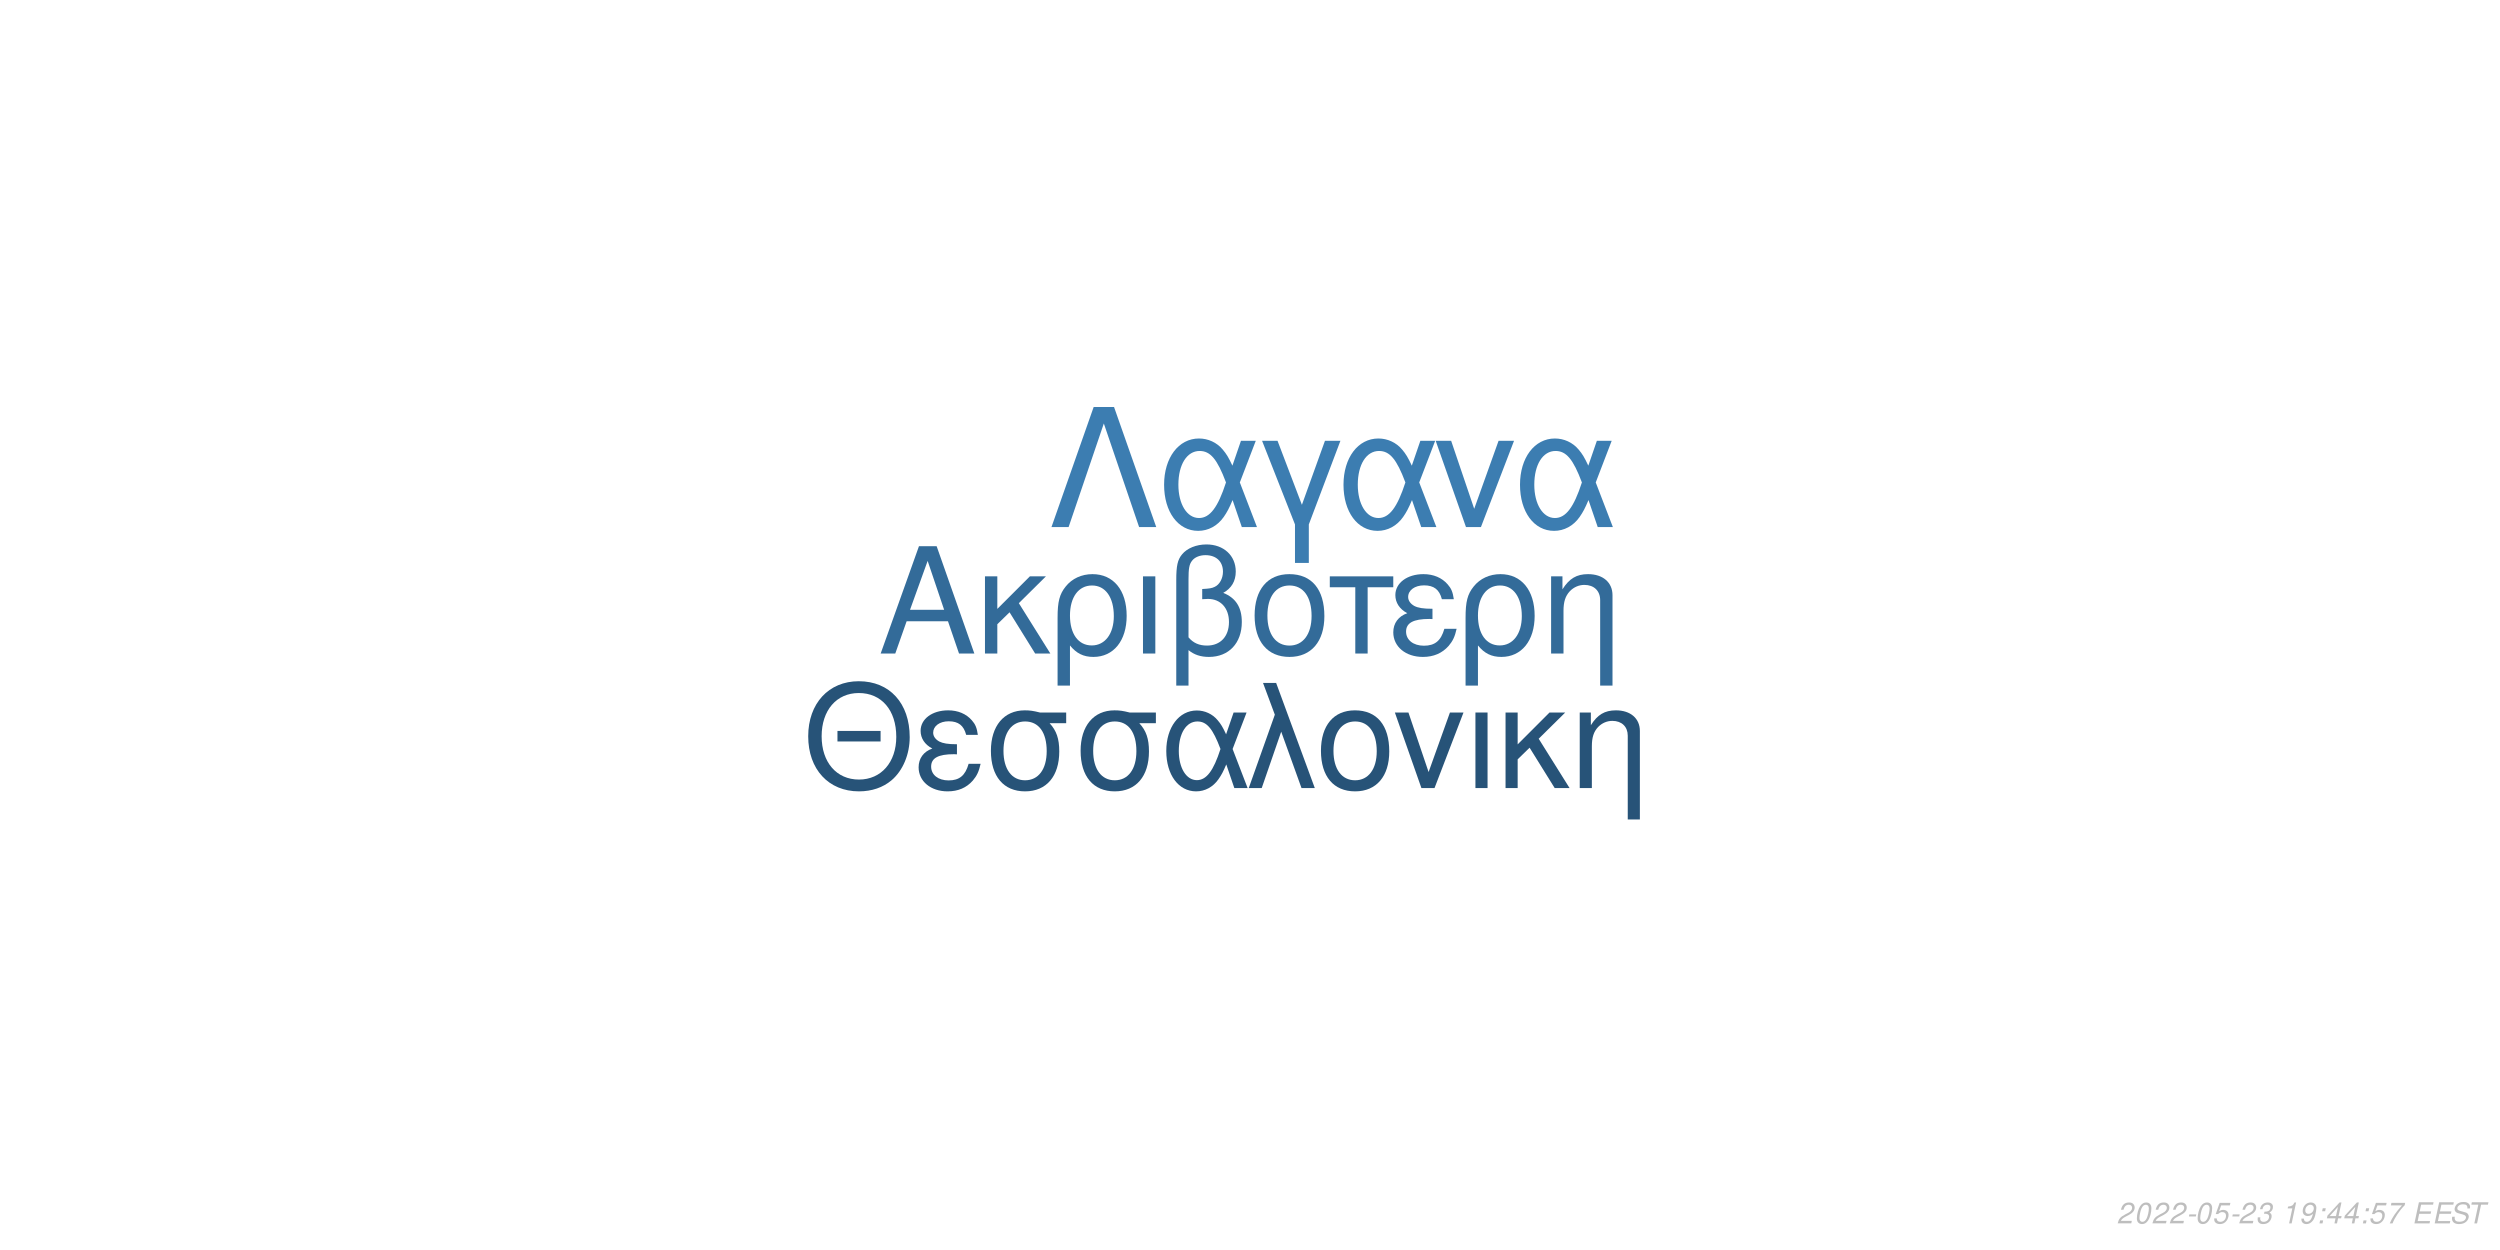
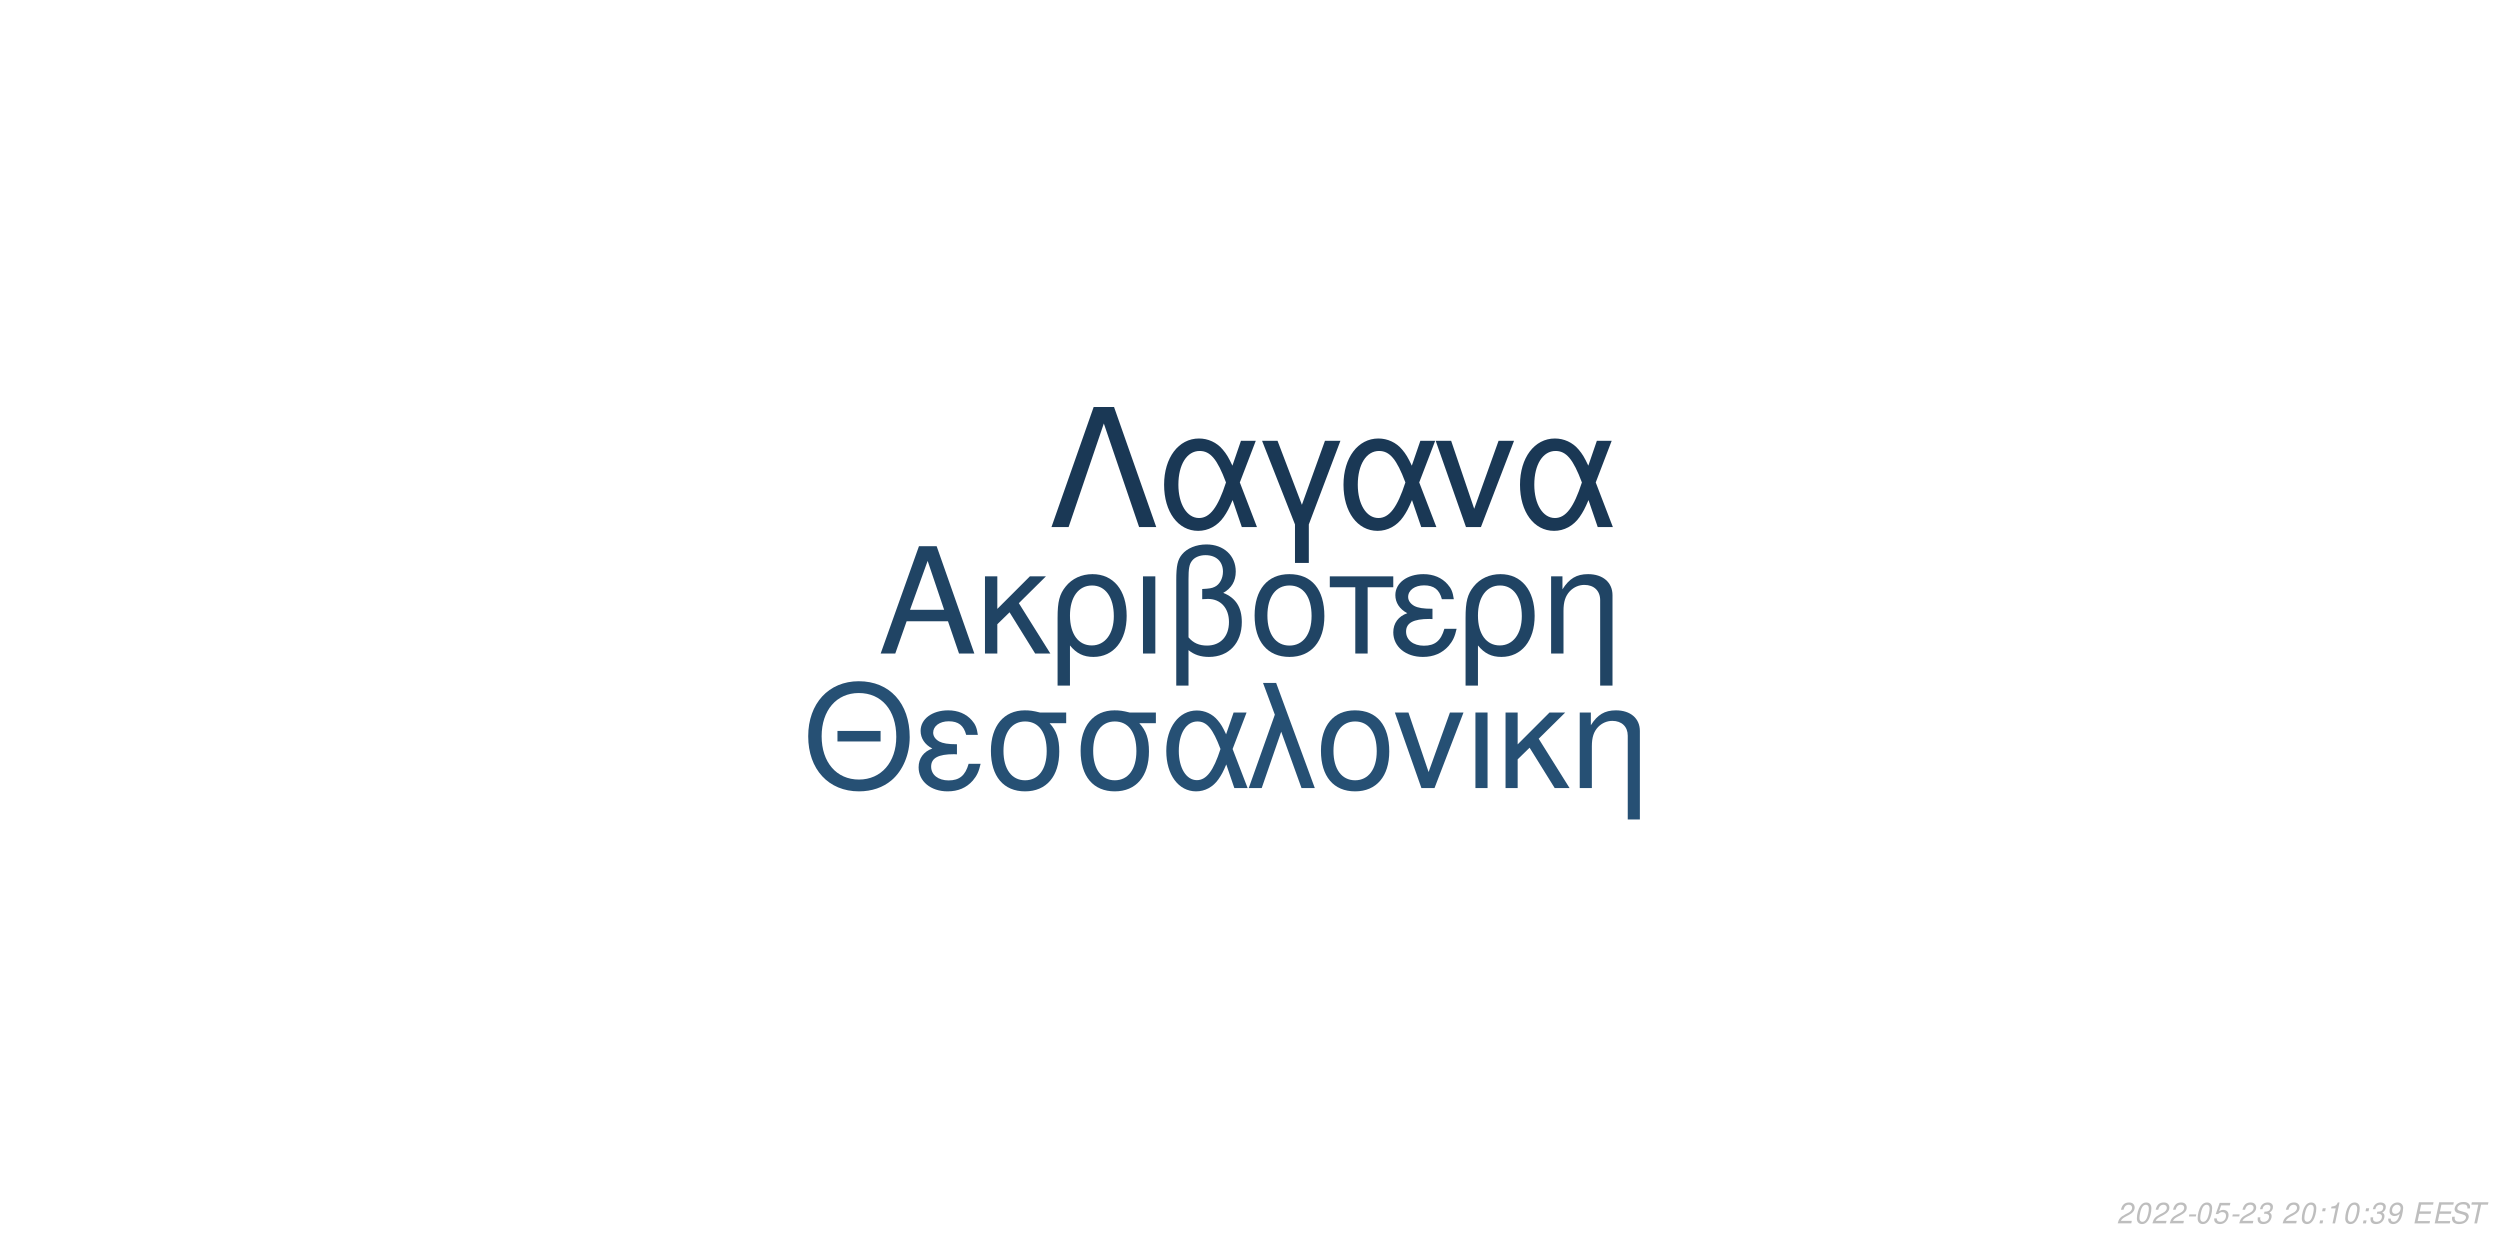
<svg xmlns="http://www.w3.org/2000/svg" xmlns:xlink="http://www.w3.org/1999/xlink" width="864pt" height="432pt" viewBox="0 0 864 432" version="1.1">
  <defs>
    <g>
      <symbol overflow="visible" id="glyph0-0">
        <path style="stroke:none;" d="" />
      </symbol>
      <symbol overflow="visible" id="glyph0-1">
        <path style="stroke:none;" d="M 24.125 -11.141 L 27.938 0 L 33.234 0 L 20.203 -37.094 L 14.094 -37.094 L 0.859 0 L 5.906 0 L 9.828 -11.141 Z M 22.797 -15.109 L 11 -15.109 L 17.094 -32.016 Z M 22.797 -15.109 " />
      </symbol>
      <symbol overflow="visible" id="glyph0-2">
        <path style="stroke:none;" d="M 7.172 -15.422 L 7.172 -26.672 L 2.906 -26.672 L 2.906 0 L 7.172 0 L 7.172 -10.125 L 11.406 -14.25 L 20.25 0 L 25.5 0 L 14.609 -17.406 L 23.969 -26.672 L 18.422 -26.672 Z M 7.172 -15.422 " />
      </symbol>
      <symbol overflow="visible" id="glyph0-3">
        <path style="stroke:none;" d="M 3 11.094 L 7.281 11.094 L 7.281 -2.797 C 9.516 -0.047 11.953 1.172 15.375 1.172 C 22.344 1.172 26.875 -4.422 26.875 -13.031 C 26.875 -21.891 22.297 -27.438 15.062 -27.438 C 11.297 -27.438 7.984 -25.906 5.797 -23.156 C 3.672 -20.516 3 -17.969 3 -12.359 Z M 14.906 -23.516 C 19.547 -23.516 22.438 -19.438 22.438 -12.922 C 22.438 -6.812 19.391 -2.797 14.812 -2.797 C 10.172 -2.797 7.281 -6.766 7.281 -13.125 C 7.281 -19.484 10.234 -23.516 14.906 -23.516 Z M 14.906 -23.516 " />
      </symbol>
      <symbol overflow="visible" id="glyph0-4">
        <path style="stroke:none;" d="M 3.516 0 L 7.781 0 L 7.781 -26.672 L 3.516 -26.672 Z M 3.516 0 " />
      </symbol>
      <symbol overflow="visible" id="glyph0-5">
        <path style="stroke:none;" d="M 4.016 11.094 L 8.25 11.094 L 8.25 -1.172 C 10.172 0.406 12.422 1.172 15.312 1.172 C 22.188 1.172 26.672 -3.609 26.672 -10.891 C 26.672 -15.984 24.578 -19.234 20.25 -20.969 C 23.109 -22.547 24.578 -25.031 24.578 -28.344 C 24.578 -33.844 20.406 -37.703 14.453 -37.703 C 10.938 -37.703 7.734 -36.391 6 -34.25 C 4.484 -32.422 4.016 -30.328 4.016 -25.391 Z M 8.25 -25.656 C 8.25 -29.359 8.5 -30.844 9.469 -32.062 C 10.375 -33.281 12.156 -34 14.094 -34 C 17.812 -34 20.156 -31.812 20.156 -28.297 C 20.156 -25.953 18.984 -23.812 17.297 -23.047 C 16.281 -22.547 15.469 -22.438 12.984 -22.297 L 12.984 -18.781 C 13.734 -18.828 14.344 -18.875 14.969 -18.875 C 19.344 -18.875 22.234 -15.719 22.234 -10.891 C 22.234 -5.906 19.281 -2.75 14.656 -2.75 C 11.953 -2.75 9.922 -3.609 8.25 -5.594 Z M 8.25 -25.656 " />
      </symbol>
      <symbol overflow="visible" id="glyph0-6">
        <path style="stroke:none;" d="M 14.094 -27.438 C 6.562 -27.438 2.094 -22.094 2.094 -13.125 C 2.094 -4.125 6.562 1.172 14.141 1.172 C 21.672 1.172 26.203 -4.172 26.203 -12.922 C 26.203 -22.188 21.828 -27.438 14.094 -27.438 Z M 14.141 -23.516 C 18.938 -23.516 21.781 -19.594 21.781 -12.984 C 21.781 -6.672 18.828 -2.75 14.141 -2.75 C 9.422 -2.75 6.516 -6.672 6.516 -13.125 C 6.516 -19.594 9.422 -23.516 14.141 -23.516 Z M 14.141 -23.516 " />
      </symbol>
      <symbol overflow="visible" id="glyph0-7">
        <path style="stroke:none;" d="M 7.891 0 L 12.156 0 L 12.156 -22.906 L 21.016 -22.906 L 21.016 -26.672 L -0.922 -26.672 L -0.922 -22.906 L 7.891 -22.906 Z M 7.891 0 " />
      </symbol>
      <symbol overflow="visible" id="glyph0-8">
        <path style="stroke:none;" d="M 14.562 -15.469 C 11.344 -15.469 9.562 -15.781 8.297 -16.438 C 6.922 -17.203 6.156 -18.328 6.156 -19.547 C 6.156 -21.891 8.453 -23.562 11.656 -23.562 C 15.062 -23.562 16.953 -22.094 17.812 -18.781 L 21.938 -18.781 C 21.578 -21.266 21.062 -22.5 19.797 -23.922 C 17.812 -26.203 14.906 -27.438 11.453 -27.438 C 5.797 -27.438 1.734 -24.375 1.734 -20.203 C 1.734 -17.609 3.156 -15.375 5.859 -13.938 C 2.797 -12.875 1.016 -10.484 1.016 -7.328 C 1.016 -2.391 5.297 1.172 11.25 1.172 C 14.969 1.172 17.906 -0.109 20.156 -2.641 C 21.578 -4.328 22.297 -5.797 22.906 -8.547 L 18.672 -8.547 C 17.5 -4.422 15.422 -2.703 11.609 -2.703 C 7.938 -2.703 5.438 -4.688 5.438 -7.578 C 5.438 -10.578 7.938 -11.953 13.484 -11.953 C 13.641 -11.953 14.094 -11.953 14.562 -11.906 Z M 14.562 -15.469 " />
      </symbol>
      <symbol overflow="visible" id="glyph0-9">
        <path style="stroke:none;" d="M 3.562 -26.672 L 3.562 0 L 7.844 0 L 7.844 -14.703 C 7.844 -17.906 8.5 -19.891 10.031 -21.531 C 11.406 -22.953 13.188 -23.719 15.062 -23.719 C 18.375 -23.719 20.516 -21.672 20.516 -18.469 L 20.516 11.094 L 24.781 11.094 L 24.781 -20.156 C 24.781 -24.578 21.469 -27.438 16.328 -27.438 C 12.359 -27.438 9.828 -25.906 7.484 -22.188 L 7.484 -26.672 Z M 3.562 -26.672 " />
      </symbol>
      <symbol overflow="visible" id="glyph1-0">
        <path style="stroke:none;" d="" />
      </symbol>
      <symbol overflow="visible" id="glyph1-1">
        <path style="stroke:none;" d="M 26.859 -19.734 L 11.953 -19.734 L 11.953 -16.094 L 26.859 -16.094 Z M 19.328 -36.922 C 8.922 -36.922 1.844 -29.25 1.844 -17.891 C 1.844 -6.484 8.875 1.141 19.391 1.141 C 23.812 1.141 27.703 -0.203 30.641 -2.688 C 34.578 -6.031 36.922 -11.656 36.922 -17.594 C 36.922 -29.297 30 -36.922 19.328 -36.922 Z M 19.328 -32.844 C 27.203 -32.844 32.281 -26.906 32.281 -17.688 C 32.281 -8.922 27.062 -2.938 19.391 -2.938 C 11.609 -2.938 6.484 -8.922 6.484 -17.891 C 6.484 -26.859 11.609 -32.844 19.328 -32.844 Z M 19.328 -32.844 " />
      </symbol>
      <symbol overflow="visible" id="glyph1-2">
        <path style="stroke:none;" d="M 14.25 -15.141 C 11.109 -15.141 9.375 -15.453 8.125 -16.094 C 6.781 -16.844 6.031 -17.938 6.031 -19.141 C 6.031 -21.422 8.266 -23.078 11.406 -23.078 C 14.75 -23.078 16.594 -21.625 17.438 -18.391 L 21.469 -18.391 C 21.125 -20.828 20.625 -22.031 19.391 -23.422 C 17.438 -25.656 14.594 -26.859 11.219 -26.859 C 5.688 -26.859 1.688 -23.875 1.688 -19.781 C 1.688 -17.234 3.094 -15.047 5.734 -13.656 C 2.734 -12.609 1 -10.266 1 -7.172 C 1 -2.344 5.188 1.141 11.016 1.141 C 14.656 1.141 17.547 -0.094 19.734 -2.594 C 21.125 -4.234 21.828 -5.688 22.422 -8.375 L 18.281 -8.375 C 17.141 -4.328 15.094 -2.641 11.359 -2.641 C 7.766 -2.641 5.328 -4.578 5.328 -7.422 C 5.328 -10.359 7.766 -11.703 13.203 -11.703 C 13.359 -11.703 13.797 -11.703 14.25 -11.656 Z M 14.25 -15.141 " />
      </symbol>
      <symbol overflow="visible" id="glyph1-3">
        <path style="stroke:none;" d="M 29 -26.109 L 19.938 -26.109 C 17.594 -26.703 16.438 -26.859 14.703 -26.859 C 7.469 -26.859 2.984 -21.469 2.984 -12.859 C 2.984 -4.031 7.375 1.141 14.797 1.141 C 22.172 1.141 26.609 -4.078 26.609 -12.656 C 26.609 -17.047 25.656 -19.828 23.266 -22.422 L 29 -22.422 Z M 14.797 -23.016 C 19.531 -23.016 22.266 -19.234 22.266 -12.75 C 22.266 -6.531 19.438 -2.688 14.797 -2.688 C 10.172 -2.688 7.328 -6.531 7.328 -12.859 C 7.328 -19.188 10.172 -23.016 14.797 -23.016 Z M 14.797 -23.016 " />
      </symbol>
      <symbol overflow="visible" id="glyph1-4">
        <path style="stroke:none;" d="M 29.344 -26.109 L 24.859 -26.109 L 22.266 -18.578 C 21.125 -21.031 20.484 -22.125 19.328 -23.469 C 17.547 -25.609 14.906 -26.812 12.156 -26.812 C 5.984 -26.812 1.594 -20.984 1.594 -12.812 C 1.594 -4.578 5.828 1.141 11.906 1.141 C 14.953 1.141 17.734 -0.344 19.625 -3.047 C 20.672 -4.531 21.281 -5.688 22.328 -8.172 L 25.109 0 L 29.703 0 L 24.516 -13.5 Z M 20.328 -13.5 C 17.891 -5.922 15.453 -2.734 12.156 -2.734 C 8.516 -2.734 5.922 -6.922 5.922 -12.812 C 5.922 -18.938 8.516 -23.016 12.359 -23.016 C 15.594 -23.016 17.688 -20.531 20.328 -13.5 Z M 20.328 -13.5 " />
      </symbol>
      <symbol overflow="visible" id="glyph1-5">
        <path style="stroke:none;" d="M 1.094 0 L 5.578 0 L 12.312 -19.484 L 19.328 0 L 23.922 0 L 10.562 -36.328 L 6.031 -36.328 L 10.109 -25.359 Z M 1.094 0 " />
      </symbol>
      <symbol overflow="visible" id="glyph1-6">
        <path style="stroke:none;" d="M 13.797 -26.859 C 6.422 -26.859 2.047 -21.625 2.047 -12.859 C 2.047 -4.031 6.422 1.141 13.859 1.141 C 21.234 1.141 25.656 -4.078 25.656 -12.656 C 25.656 -21.719 21.375 -26.859 13.797 -26.859 Z M 13.859 -23.016 C 18.531 -23.016 21.328 -19.188 21.328 -12.703 C 21.328 -6.531 18.438 -2.688 13.859 -2.688 C 9.219 -2.688 6.375 -6.531 6.375 -12.859 C 6.375 -19.188 9.219 -23.016 13.859 -23.016 Z M 13.859 -23.016 " />
      </symbol>
      <symbol overflow="visible" id="glyph1-7">
        <path style="stroke:none;" d="M 14.297 0 L 24.312 -26.109 L 19.625 -26.109 L 12.25 -5.531 L 5.281 -26.109 L 0.594 -26.109 L 9.766 0 Z M 14.297 0 " />
      </symbol>
      <symbol overflow="visible" id="glyph1-8">
        <path style="stroke:none;" d="M 3.438 0 L 7.625 0 L 7.625 -26.109 L 3.438 -26.109 Z M 3.438 0 " />
      </symbol>
      <symbol overflow="visible" id="glyph1-9">
        <path style="stroke:none;" d="M 7.031 -15.094 L 7.031 -26.109 L 2.844 -26.109 L 2.844 0 L 7.031 0 L 7.031 -9.922 L 11.156 -13.953 L 19.828 0 L 24.969 0 L 14.297 -17.047 L 23.469 -26.109 L 18.031 -26.109 Z M 7.031 -15.094 " />
      </symbol>
      <symbol overflow="visible" id="glyph1-10">
        <path style="stroke:none;" d="M 3.484 -26.109 L 3.484 0 L 7.672 0 L 7.672 -14.406 C 7.672 -17.547 8.328 -19.484 9.812 -21.078 C 11.156 -22.469 12.906 -23.219 14.75 -23.219 C 17.984 -23.219 20.078 -21.234 20.078 -18.094 L 20.078 10.859 L 24.266 10.859 L 24.266 -19.734 C 24.266 -24.062 21.031 -26.859 16 -26.859 C 12.109 -26.859 9.609 -25.359 7.328 -21.719 L 7.328 -26.109 Z M 3.484 -26.109 " />
      </symbol>
      <symbol overflow="visible" id="glyph2-0">
        <path style="stroke:none;" d="" />
      </symbol>
      <symbol overflow="visible" id="glyph2-1">
        <path style="stroke:none;" d="M 22.531 -41.484 L 15.484 -41.484 L 0.906 0 L 6.828 0 L 19 -35.797 L 31.188 0 L 37.109 0 Z M 22.531 -41.484 " />
      </symbol>
      <symbol overflow="visible" id="glyph2-2">
        <path style="stroke:none;" d="M 33.516 -29.812 L 28.391 -29.812 L 25.438 -21.219 C 24.125 -24.016 23.391 -25.266 22.078 -26.797 C 20.031 -29.25 17.016 -30.609 13.891 -30.609 C 6.828 -30.609 1.828 -23.953 1.828 -14.625 C 1.828 -5.234 6.656 1.312 13.594 1.312 C 17.078 1.312 20.266 -0.391 22.422 -3.469 C 23.609 -5.172 24.297 -6.484 25.5 -9.328 L 28.688 0 L 33.922 0 L 28 -15.422 Z M 23.219 -15.422 C 20.422 -6.766 17.641 -3.125 13.891 -3.125 C 9.734 -3.125 6.766 -7.906 6.766 -14.625 C 6.766 -21.625 9.734 -26.297 14.109 -26.297 C 17.812 -26.297 20.203 -23.453 23.219 -15.422 Z M 23.219 -15.422 " />
      </symbol>
      <symbol overflow="visible" id="glyph2-3">
        <path style="stroke:none;" d="M 12.062 12.406 L 16.844 12.406 L 16.844 -0.906 L 27.766 -29.812 L 22.422 -29.812 L 14.453 -7.688 L 6.031 -29.812 L 0.688 -29.812 L 12.062 -0.906 Z M 12.062 12.406 " />
      </symbol>
      <symbol overflow="visible" id="glyph2-4">
        <path style="stroke:none;" d="M 16.328 0 L 27.766 -29.812 L 22.422 -29.812 L 14 -6.312 L 6.031 -29.812 L 0.688 -29.812 L 11.156 0 Z M 16.328 0 " />
      </symbol>
      <symbol overflow="visible" id="glyph3-0">
        <path style="stroke:none;" d="" />
      </symbol>
      <symbol overflow="visible" id="glyph3-1">
        <path style="stroke:none;" d="M 5.234 -0.875 L 1.469 -0.875 C 1.641 -1.375 2.203 -1.891 3.109 -2.344 L 4.234 -2.938 C 5.562 -3.625 6.219 -4.469 6.219 -5.484 C 6.219 -5.938 6.062 -6.359 5.797 -6.656 C 5.469 -7.047 4.984 -7.234 4.312 -7.234 C 2.766 -7.234 1.891 -6.453 1.484 -4.734 L 2.375 -4.734 C 2.484 -5.188 2.609 -5.484 2.797 -5.75 C 3.094 -6.203 3.609 -6.453 4.188 -6.453 C 4.891 -6.453 5.344 -6.031 5.344 -5.375 C 5.344 -4.703 4.859 -4.094 4.016 -3.656 L 2.984 -3.125 C 1.234 -2.188 0.797 -1.656 0.344 -0.016 L 5.047 -0.016 Z M 5.234 -0.875 " />
      </symbol>
      <symbol overflow="visible" id="glyph3-2">
        <path style="stroke:none;" d="M 4.203 -7.234 C 3.375 -7.234 2.688 -6.812 2.125 -5.984 C 1.484 -5.047 0.984 -3.188 0.984 -1.734 C 0.984 -1.109 1.172 -0.562 1.484 -0.266 C 1.797 0.047 2.281 0.234 2.766 0.234 C 3.625 0.234 4.281 -0.156 4.859 -1.016 C 5.516 -1.953 6 -3.797 6 -5.266 C 6 -6.5 5.328 -7.234 4.203 -7.234 Z M 4.094 -6.453 C 4.734 -6.453 5.125 -5.984 5.125 -5.156 C 5.125 -4.203 4.781 -2.625 4.406 -1.812 C 3.984 -0.938 3.516 -0.547 2.875 -0.547 C 2.25 -0.547 1.875 -1.031 1.875 -1.828 C 1.875 -2.797 2.203 -4.344 2.594 -5.203 C 2.984 -6.047 3.453 -6.453 4.094 -6.453 Z M 4.094 -6.453 " />
      </symbol>
      <symbol overflow="visible" id="glyph3-3">
        <path style="stroke:none;" d="M 3.516 -3.125 L 1.125 -3.125 L 0.969 -2.406 L 3.359 -2.406 Z M 3.516 -3.125 " />
      </symbol>
      <symbol overflow="visible" id="glyph3-4">
        <path style="stroke:none;" d="M 6.297 -7.094 L 2.594 -7.094 L 1.234 -3.234 L 2.047 -3.234 C 2.656 -3.766 2.938 -3.906 3.531 -3.906 C 4.328 -3.906 4.797 -3.453 4.797 -2.688 C 4.797 -1.438 3.969 -0.547 2.828 -0.547 C 2.031 -0.547 1.609 -0.938 1.578 -1.734 L 0.703 -1.734 L 0.703 -1.516 C 0.703 -0.938 0.844 -0.547 1.188 -0.266 C 1.562 0.062 2.078 0.234 2.703 0.234 C 3.656 0.234 4.391 -0.156 4.984 -0.922 C 5.422 -1.5 5.672 -2.234 5.672 -2.953 C 5.672 -4 4.938 -4.672 3.812 -4.672 C 3.328 -4.672 2.906 -4.547 2.406 -4.234 L 3.109 -6.219 L 6.109 -6.219 Z M 6.297 -7.094 " />
      </symbol>
      <symbol overflow="visible" id="glyph3-5">
        <path style="stroke:none;" d="M 2.922 -3.312 C 3.125 -3.344 3.234 -3.344 3.375 -3.344 C 4.203 -3.344 4.688 -3 4.688 -2.406 C 4.688 -1.312 3.906 -0.547 2.781 -0.547 C 2.047 -0.547 1.594 -0.938 1.594 -1.562 C 1.594 -1.719 1.609 -1.844 1.656 -2.094 L 0.766 -2.094 C 0.734 -1.797 0.719 -1.641 0.719 -1.469 C 0.719 -0.375 1.406 0.234 2.641 0.234 C 3.547 0.234 4.297 -0.078 4.812 -0.656 C 5.266 -1.156 5.562 -1.875 5.562 -2.547 C 5.562 -3.125 5.344 -3.453 4.797 -3.734 C 5.641 -4.234 6.016 -4.844 6.016 -5.734 C 6.016 -6.656 5.312 -7.234 4.203 -7.234 C 3.375 -7.234 2.672 -6.938 2.188 -6.375 C 1.891 -6.031 1.703 -5.641 1.516 -4.906 L 2.391 -4.906 C 2.5 -5.359 2.594 -5.594 2.734 -5.812 C 3.047 -6.234 3.516 -6.453 4.078 -6.453 C 4.734 -6.453 5.141 -6.125 5.141 -5.578 C 5.141 -5.188 5.016 -4.797 4.797 -4.547 C 4.516 -4.234 4 -4.062 3.266 -4.062 L 3.078 -4.062 Z M 2.922 -3.312 " />
      </symbol>
      <symbol overflow="visible" id="glyph3-6">
        <path style="stroke:none;" d="" />
      </symbol>
      <symbol overflow="visible" id="glyph3-7">
+         <path style="stroke:none;" d="M 2.359 -1.031 L 1.312 -1.031 L 1.094 0 L 2.141 0 Z M 3.266 -5.234 L 2.219 -5.234 L 2 -4.203 L 3.047 -4.203 Z M 3.266 -5.234 " />
+       </symbol>
+       <symbol overflow="visible" id="glyph3-8">
        <path style="stroke:none;" d="M 3.703 -5.188 L 2.594 0 L 3.469 0 L 5.016 -7.234 L 4.438 -7.234 C 3.906 -6.156 3.688 -6.016 2.234 -5.812 L 2.109 -5.188 Z M 3.703 -5.188 " />
      </symbol>
-       <symbol overflow="visible" id="glyph3-8">
+       <symbol overflow="visible" id="glyph3-9">
        <path style="stroke:none;" d="M 0.844 -1.656 C 0.844 -1.547 0.844 -1.438 0.844 -1.375 C 0.844 -0.406 1.531 0.234 2.578 0.234 C 3.203 0.234 3.766 0.016 4.297 -0.438 C 4.938 -1 5.312 -1.656 5.594 -2.719 C 5.844 -3.672 6.016 -4.766 6.016 -5.375 C 6.016 -5.844 5.844 -6.328 5.547 -6.656 C 5.203 -7.031 4.703 -7.234 4.062 -7.234 C 2.516 -7.234 1.297 -5.938 1.297 -4.266 C 1.297 -3.203 1.984 -2.547 3.047 -2.547 C 3.484 -2.547 3.953 -2.672 4.281 -2.891 C 4.406 -2.984 4.547 -3.078 4.828 -3.344 C 4.438 -1.484 3.703 -0.547 2.703 -0.547 C 2.109 -0.547 1.719 -0.938 1.719 -1.547 L 1.719 -1.656 Z M 3.953 -6.453 C 4.625 -6.453 5.141 -5.953 5.141 -5.281 C 5.141 -4.188 4.312 -3.312 3.297 -3.312 C 2.594 -3.312 2.172 -3.734 2.172 -4.453 C 2.172 -5.562 2.984 -6.453 3.953 -6.453 Z M 3.953 -6.453 " />
      </symbol>
-       <symbol overflow="visible" id="glyph3-9">
-         <path style="stroke:none;" d="M 2.359 -1.031 L 1.312 -1.031 L 1.094 0 L 2.141 0 Z M 3.266 -5.234 L 2.219 -5.234 L 2 -4.203 L 3.047 -4.203 Z M 3.266 -5.234 " />
-       </symbol>
      <symbol overflow="visible" id="glyph3-10">
-         <path style="stroke:none;" d="M 3.625 -1.75 L 3.266 0 L 4.141 0 L 4.516 -1.75 L 5.562 -1.75 L 5.734 -2.531 L 4.688 -2.531 L 5.688 -7.234 L 5.016 -7.234 L 0.844 -2.672 L 0.641 -1.75 Z M 3.797 -2.531 L 1.594 -2.531 L 4.469 -5.703 Z M 3.797 -2.531 " />
+         <path style="stroke:none;" d="M 2.547 -3.312 L 6.5 -3.312 L 6.688 -4.141 L 2.719 -4.141 L 3.219 -6.469 L 7.344 -6.469 L 7.516 -7.297 L 2.453 -7.297 L 0.906 0 L 6.125 0 L 6.297 -0.812 L 2.016 -0.812 Z M 2.547 -3.312 " />
      </symbol>
      <symbol overflow="visible" id="glyph3-11">
-         <path style="stroke:none;" d="M 6.703 -7.094 L 1.953 -7.094 L 1.766 -6.219 L 5.594 -6.219 C 3.344 -3.688 2.266 -2.109 1.375 0 L 2.344 0 C 3.031 -1.906 4.828 -4.594 6.547 -6.281 Z M 6.703 -7.094 " />
+         <path style="stroke:none;" d="M 7.062 -5.156 C 7.125 -5.438 7.141 -5.562 7.141 -5.703 C 7.141 -6.156 6.938 -6.594 6.594 -6.891 C 6.188 -7.25 5.656 -7.406 4.875 -7.406 C 3.844 -7.406 3.047 -7.125 2.5 -6.562 C 2.094 -6.141 1.781 -5.438 1.781 -4.922 C 1.781 -4.297 2.219 -3.766 2.891 -3.562 L 4.594 -3.094 C 5.406 -2.859 5.734 -2.578 5.734 -2.094 C 5.734 -1.781 5.547 -1.406 5.266 -1.141 C 4.844 -0.766 4.266 -0.578 3.453 -0.578 C 2.328 -0.578 1.812 -0.984 1.812 -1.906 C 1.812 -2.047 1.812 -2.125 1.844 -2.312 L 0.984 -2.312 C 0.906 -2.062 0.891 -1.906 0.891 -1.688 C 0.891 -0.484 1.797 0.234 3.297 0.234 C 4.359 0.234 5.234 -0.062 5.812 -0.609 C 6.344 -1.078 6.688 -1.797 6.688 -2.375 C 6.688 -2.641 6.609 -2.906 6.453 -3.156 C 6.234 -3.5 5.938 -3.703 5.469 -3.828 L 3.75 -4.312 C 2.984 -4.547 2.734 -4.734 2.734 -5.188 C 2.734 -5.547 2.875 -5.844 3.188 -6.109 C 3.547 -6.438 4.031 -6.594 4.703 -6.594 C 5.266 -6.594 5.688 -6.484 5.906 -6.297 C 6.094 -6.125 6.219 -5.797 6.219 -5.516 C 6.219 -5.422 6.203 -5.344 6.188 -5.156 Z M 7.062 -5.156 " />
      </symbol>
      <symbol overflow="visible" id="glyph3-12">
-         <path style="stroke:none;" d="M 2.547 -3.312 L 6.5 -3.312 L 6.688 -4.141 L 2.719 -4.141 L 3.219 -6.469 L 7.344 -6.469 L 7.516 -7.297 L 2.453 -7.297 L 0.906 0 L 6.125 0 L 6.297 -0.812 L 2.016 -0.812 Z M 2.547 -3.312 " />
-       </symbol>
-       <symbol overflow="visible" id="glyph3-13">
-         <path style="stroke:none;" d="M 7.062 -5.156 C 7.125 -5.438 7.141 -5.562 7.141 -5.703 C 7.141 -6.156 6.938 -6.594 6.594 -6.891 C 6.188 -7.25 5.656 -7.406 4.875 -7.406 C 3.844 -7.406 3.047 -7.125 2.5 -6.562 C 2.094 -6.141 1.781 -5.438 1.781 -4.922 C 1.781 -4.297 2.219 -3.766 2.891 -3.562 L 4.594 -3.094 C 5.406 -2.859 5.734 -2.578 5.734 -2.094 C 5.734 -1.781 5.547 -1.406 5.266 -1.141 C 4.844 -0.766 4.266 -0.578 3.453 -0.578 C 2.328 -0.578 1.812 -0.984 1.812 -1.906 C 1.812 -2.047 1.812 -2.125 1.844 -2.312 L 0.984 -2.312 C 0.906 -2.062 0.891 -1.906 0.891 -1.688 C 0.891 -0.484 1.797 0.234 3.297 0.234 C 4.359 0.234 5.234 -0.062 5.812 -0.609 C 6.344 -1.078 6.688 -1.797 6.688 -2.375 C 6.688 -2.641 6.609 -2.906 6.453 -3.156 C 6.234 -3.5 5.938 -3.703 5.469 -3.828 L 3.75 -4.312 C 2.984 -4.547 2.734 -4.734 2.734 -5.188 C 2.734 -5.547 2.875 -5.844 3.188 -6.109 C 3.547 -6.438 4.031 -6.594 4.703 -6.594 C 5.266 -6.594 5.688 -6.484 5.906 -6.297 C 6.094 -6.125 6.219 -5.797 6.219 -5.516 C 6.219 -5.422 6.203 -5.344 6.188 -5.156 Z M 7.062 -5.156 " />
-       </symbol>
-       <symbol overflow="visible" id="glyph3-14">
        <path style="stroke:none;" d="M 4.938 -6.469 L 7.312 -6.469 L 7.484 -7.297 L 1.75 -7.297 L 1.578 -6.469 L 3.984 -6.469 L 2.609 0 L 3.547 0 Z M 4.938 -6.469 " />
      </symbol>
    </g>
  </defs>
  <g id="surface1">
    <rect x="0" y="0" width="864" height="432" style="fill:rgb(100%,100%,100%);fill-opacity:1;stroke:none;" />
-     <g style="fill:rgb(20%,41.961%,60%);fill-opacity:1;">
+     <g style="fill:rgb(12.549%,26.667%,39.216%);fill-opacity:1;">
      <use xlink:href="#glyph0-1" x="303.5" y="225.861" />
      <use xlink:href="#glyph0-2" x="337.5" y="225.861" />
      <use xlink:href="#glyph0-3" x="362.5" y="225.861" />
      <use xlink:href="#glyph0-4" x="391.5" y="225.861" />
      <use xlink:href="#glyph0-5" x="402.5" y="225.861" />
      <use xlink:href="#glyph0-6" x="431.5" y="225.861" />
      <use xlink:href="#glyph0-7" x="460.5" y="225.861" />
      <use xlink:href="#glyph0-8" x="480.5" y="225.861" />
      <use xlink:href="#glyph0-3" x="503.5" y="225.861" />
      <use xlink:href="#glyph0-9" x="532.5" y="225.861" />
    </g>
-     <g style="fill:rgb(15.294%,32.549%,47.059%);fill-opacity:1;">
+     <g style="fill:rgb(14.902%,31.373%,45.49%);fill-opacity:1;">
      <use xlink:href="#glyph1-1" x="277.473" y="272.354" />
      <use xlink:href="#glyph1-2" x="316.473" y="272.354" />
      <use xlink:href="#glyph1-3" x="339.473" y="272.354" />
      <use xlink:href="#glyph1-3" x="370.473" y="272.354" />
      <use xlink:href="#glyph1-4" x="401.473" y="272.354" />
      <use xlink:href="#glyph1-5" x="430.473" y="272.354" />
      <use xlink:href="#glyph1-6" x="454.473" y="272.354" />
      <use xlink:href="#glyph1-7" x="481.473" y="272.354" />
      <use xlink:href="#glyph1-8" x="506.473" y="272.354" />
      <use xlink:href="#glyph1-9" x="517.473" y="272.354" />
      <use xlink:href="#glyph1-10" x="542.473" y="272.354" />
    </g>
-     <g style="fill:rgb(23.529%,49.02%,69.412%);fill-opacity:1;">
+     <g style="fill:rgb(10.196%,21.961%,33.333%);fill-opacity:1;">
      <use xlink:href="#glyph2-1" x="362.484" y="182.152" />
      <use xlink:href="#glyph2-2" x="400.484" y="182.152" />
      <use xlink:href="#glyph2-3" x="435.484" y="182.152" />
      <use xlink:href="#glyph2-2" x="462.484" y="182.152" />
      <use xlink:href="#glyph2-4" x="495.484" y="182.152" />
      <use xlink:href="#glyph2-2" x="523.484" y="182.152" />
    </g>
    <g style="fill:rgb(74.51%,74.51%,74.51%);fill-opacity:1;">
      <use xlink:href="#glyph3-1" x="731.52" y="422.81" />
      <use xlink:href="#glyph3-2" x="737.52" y="422.81" />
      <use xlink:href="#glyph3-1" x="743.52" y="422.81" />
      <use xlink:href="#glyph3-1" x="749.52" y="422.81" />
      <use xlink:href="#glyph3-3" x="755.52" y="422.81" />
      <use xlink:href="#glyph3-2" x="758.52" y="422.81" />
      <use xlink:href="#glyph3-4" x="764.52" y="422.81" />
      <use xlink:href="#glyph3-3" x="770.52" y="422.81" />
      <use xlink:href="#glyph3-1" x="773.52" y="422.81" />
      <use xlink:href="#glyph3-5" x="779.52" y="422.81" />
      <use xlink:href="#glyph3-6" x="785.52" y="422.81" />
-       <use xlink:href="#glyph3-7" x="788.52" y="422.81" />
-       <use xlink:href="#glyph3-8" x="794.52" y="422.81" />
-       <use xlink:href="#glyph3-9" x="800.52" y="422.81" />
-       <use xlink:href="#glyph3-10" x="803.52" y="422.81" />
-       <use xlink:href="#glyph3-10" x="809.52" y="422.81" />
-       <use xlink:href="#glyph3-9" x="815.52" y="422.81" />
-       <use xlink:href="#glyph3-4" x="818.52" y="422.81" />
-       <use xlink:href="#glyph3-11" x="824.52" y="422.81" />
+       <use xlink:href="#glyph3-1" x="788.52" y="422.81" />
+       <use xlink:href="#glyph3-2" x="794.52" y="422.81" />
+       <use xlink:href="#glyph3-7" x="800.52" y="422.81" />
+       <use xlink:href="#glyph3-8" x="803.52" y="422.81" />
+       <use xlink:href="#glyph3-2" x="809.52" y="422.81" />
+       <use xlink:href="#glyph3-7" x="815.52" y="422.81" />
+       <use xlink:href="#glyph3-5" x="818.52" y="422.81" />
+       <use xlink:href="#glyph3-9" x="824.52" y="422.81" />
      <use xlink:href="#glyph3-6" x="830.52" y="422.81" />
-       <use xlink:href="#glyph3-12" x="833.52" y="422.81" />
-       <use xlink:href="#glyph3-12" x="840.52" y="422.81" />
-       <use xlink:href="#glyph3-13" x="846.52" y="422.81" />
-       <use xlink:href="#glyph3-14" x="852.52" y="422.81" />
+       <use xlink:href="#glyph3-10" x="833.52" y="422.81" />
+       <use xlink:href="#glyph3-10" x="840.52" y="422.81" />
+       <use xlink:href="#glyph3-11" x="846.52" y="422.81" />
+       <use xlink:href="#glyph3-12" x="852.52" y="422.81" />
    </g>
  </g>
</svg>
